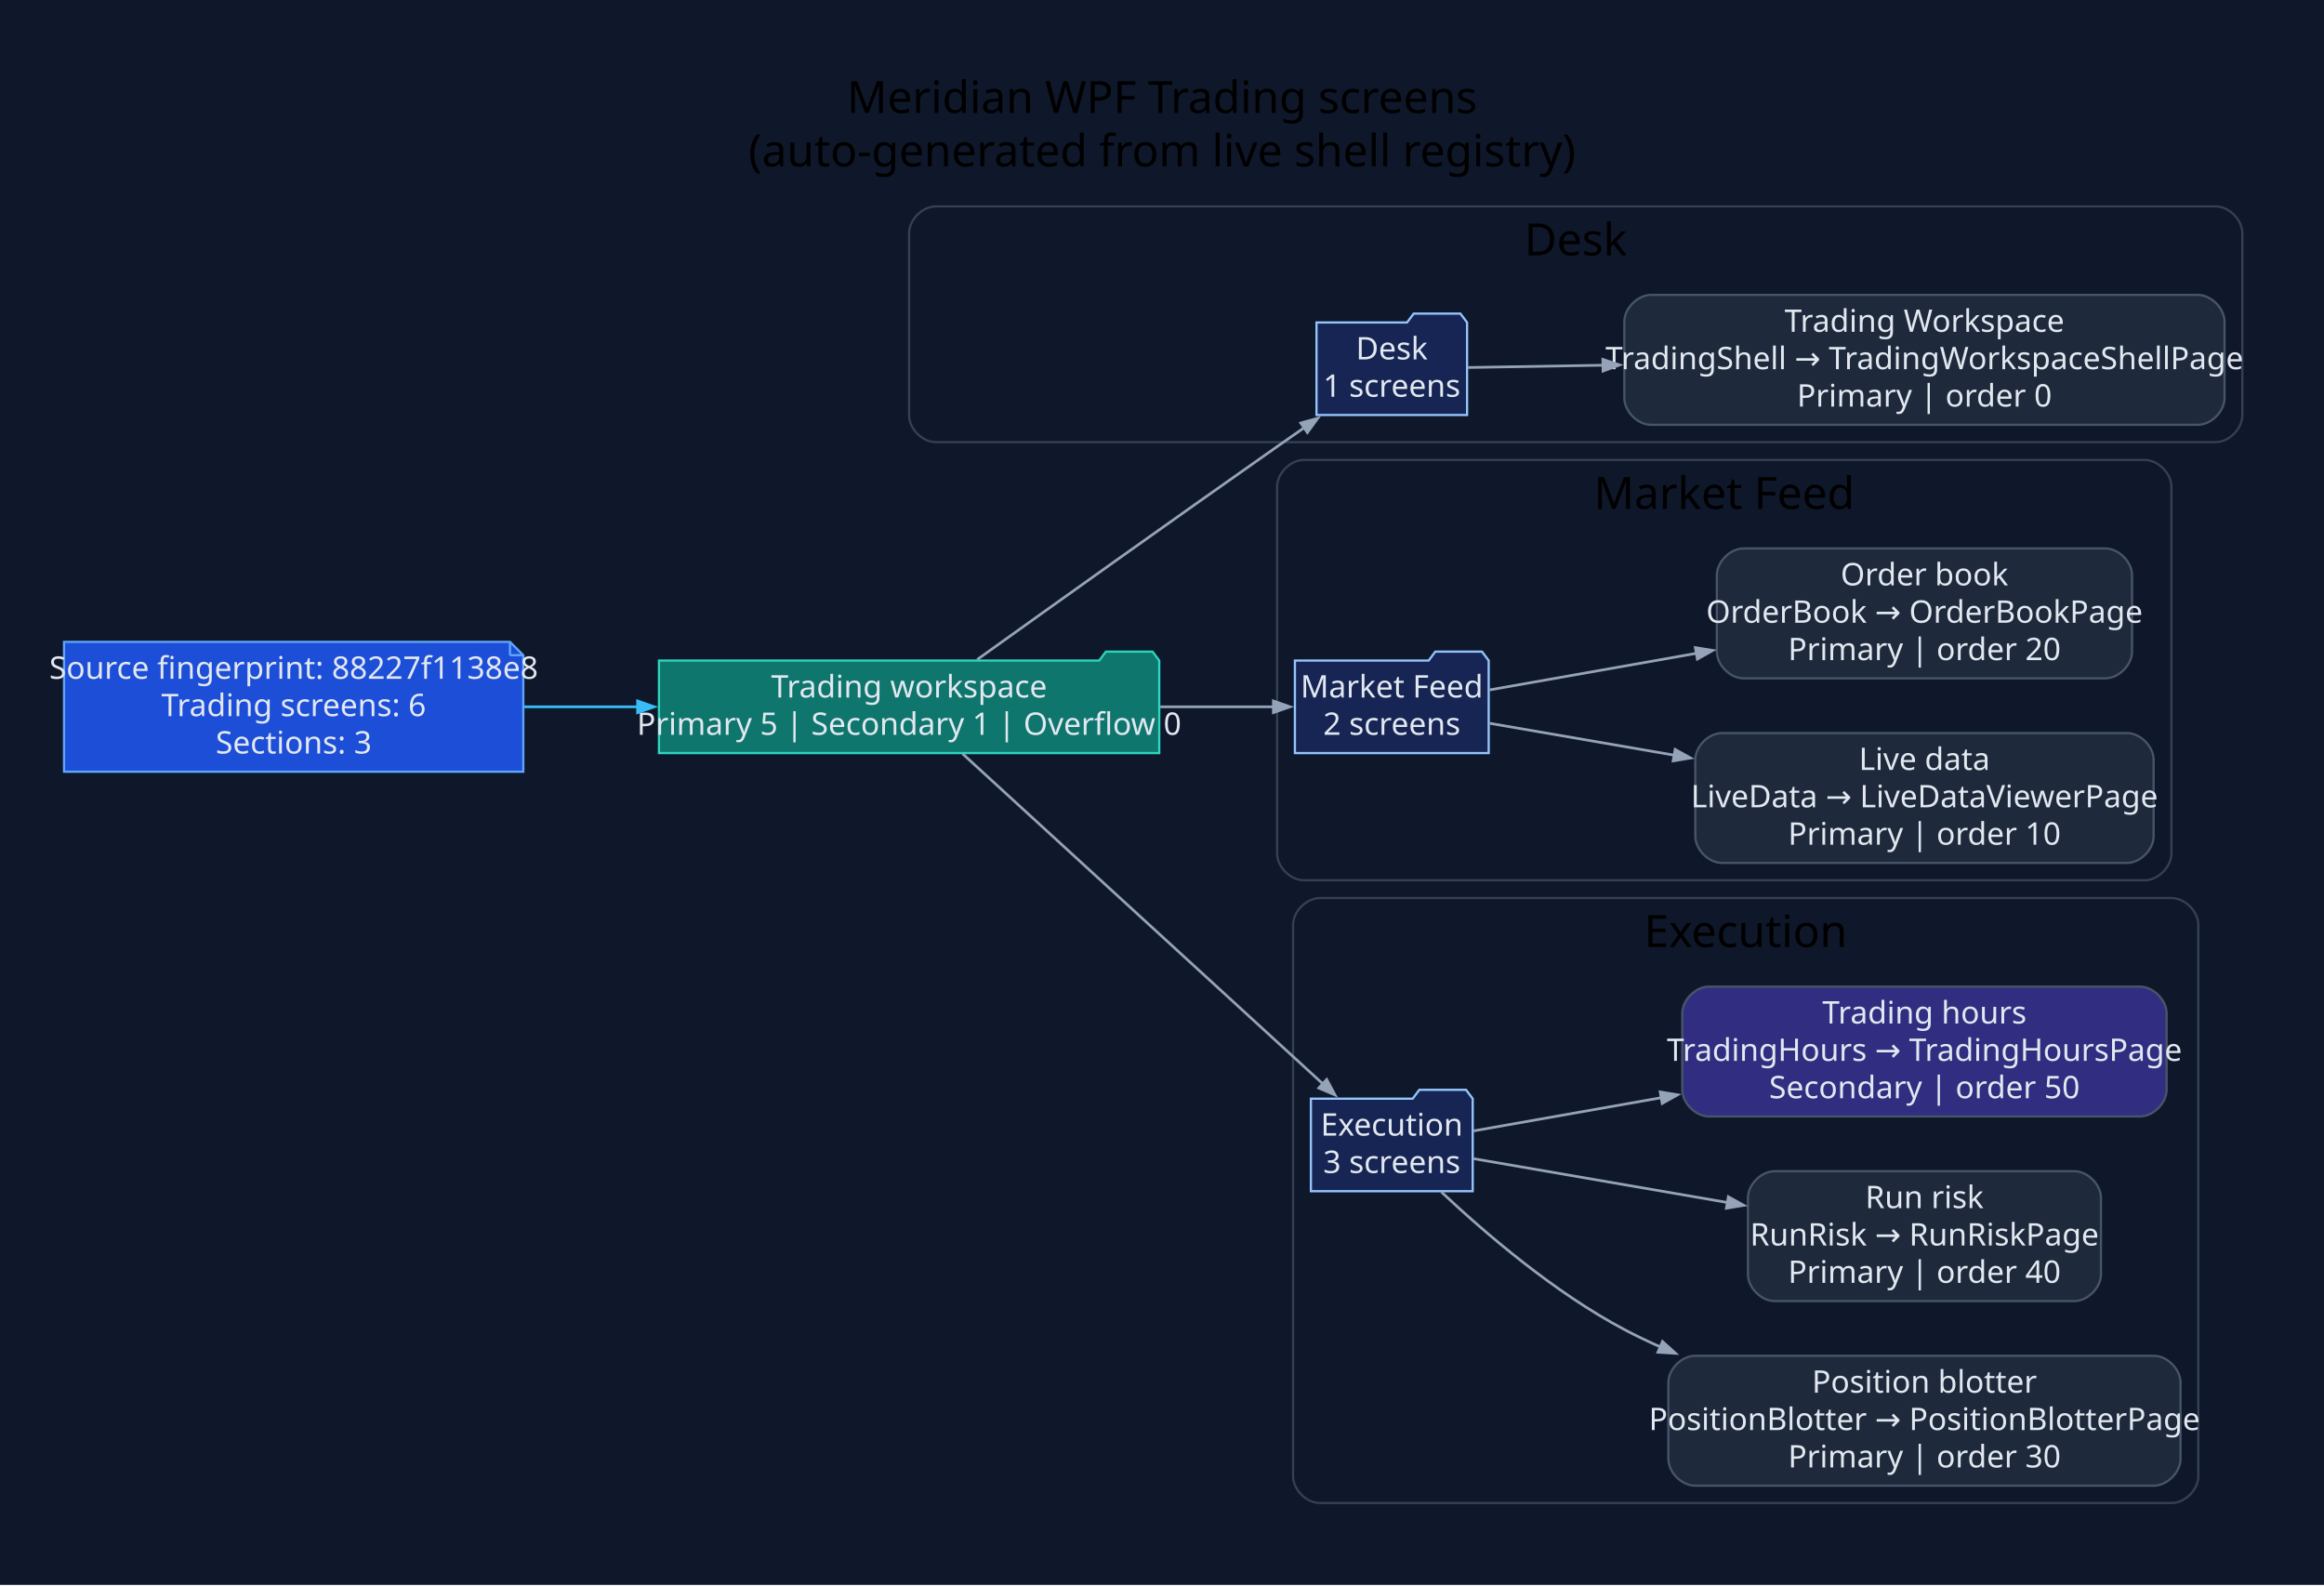
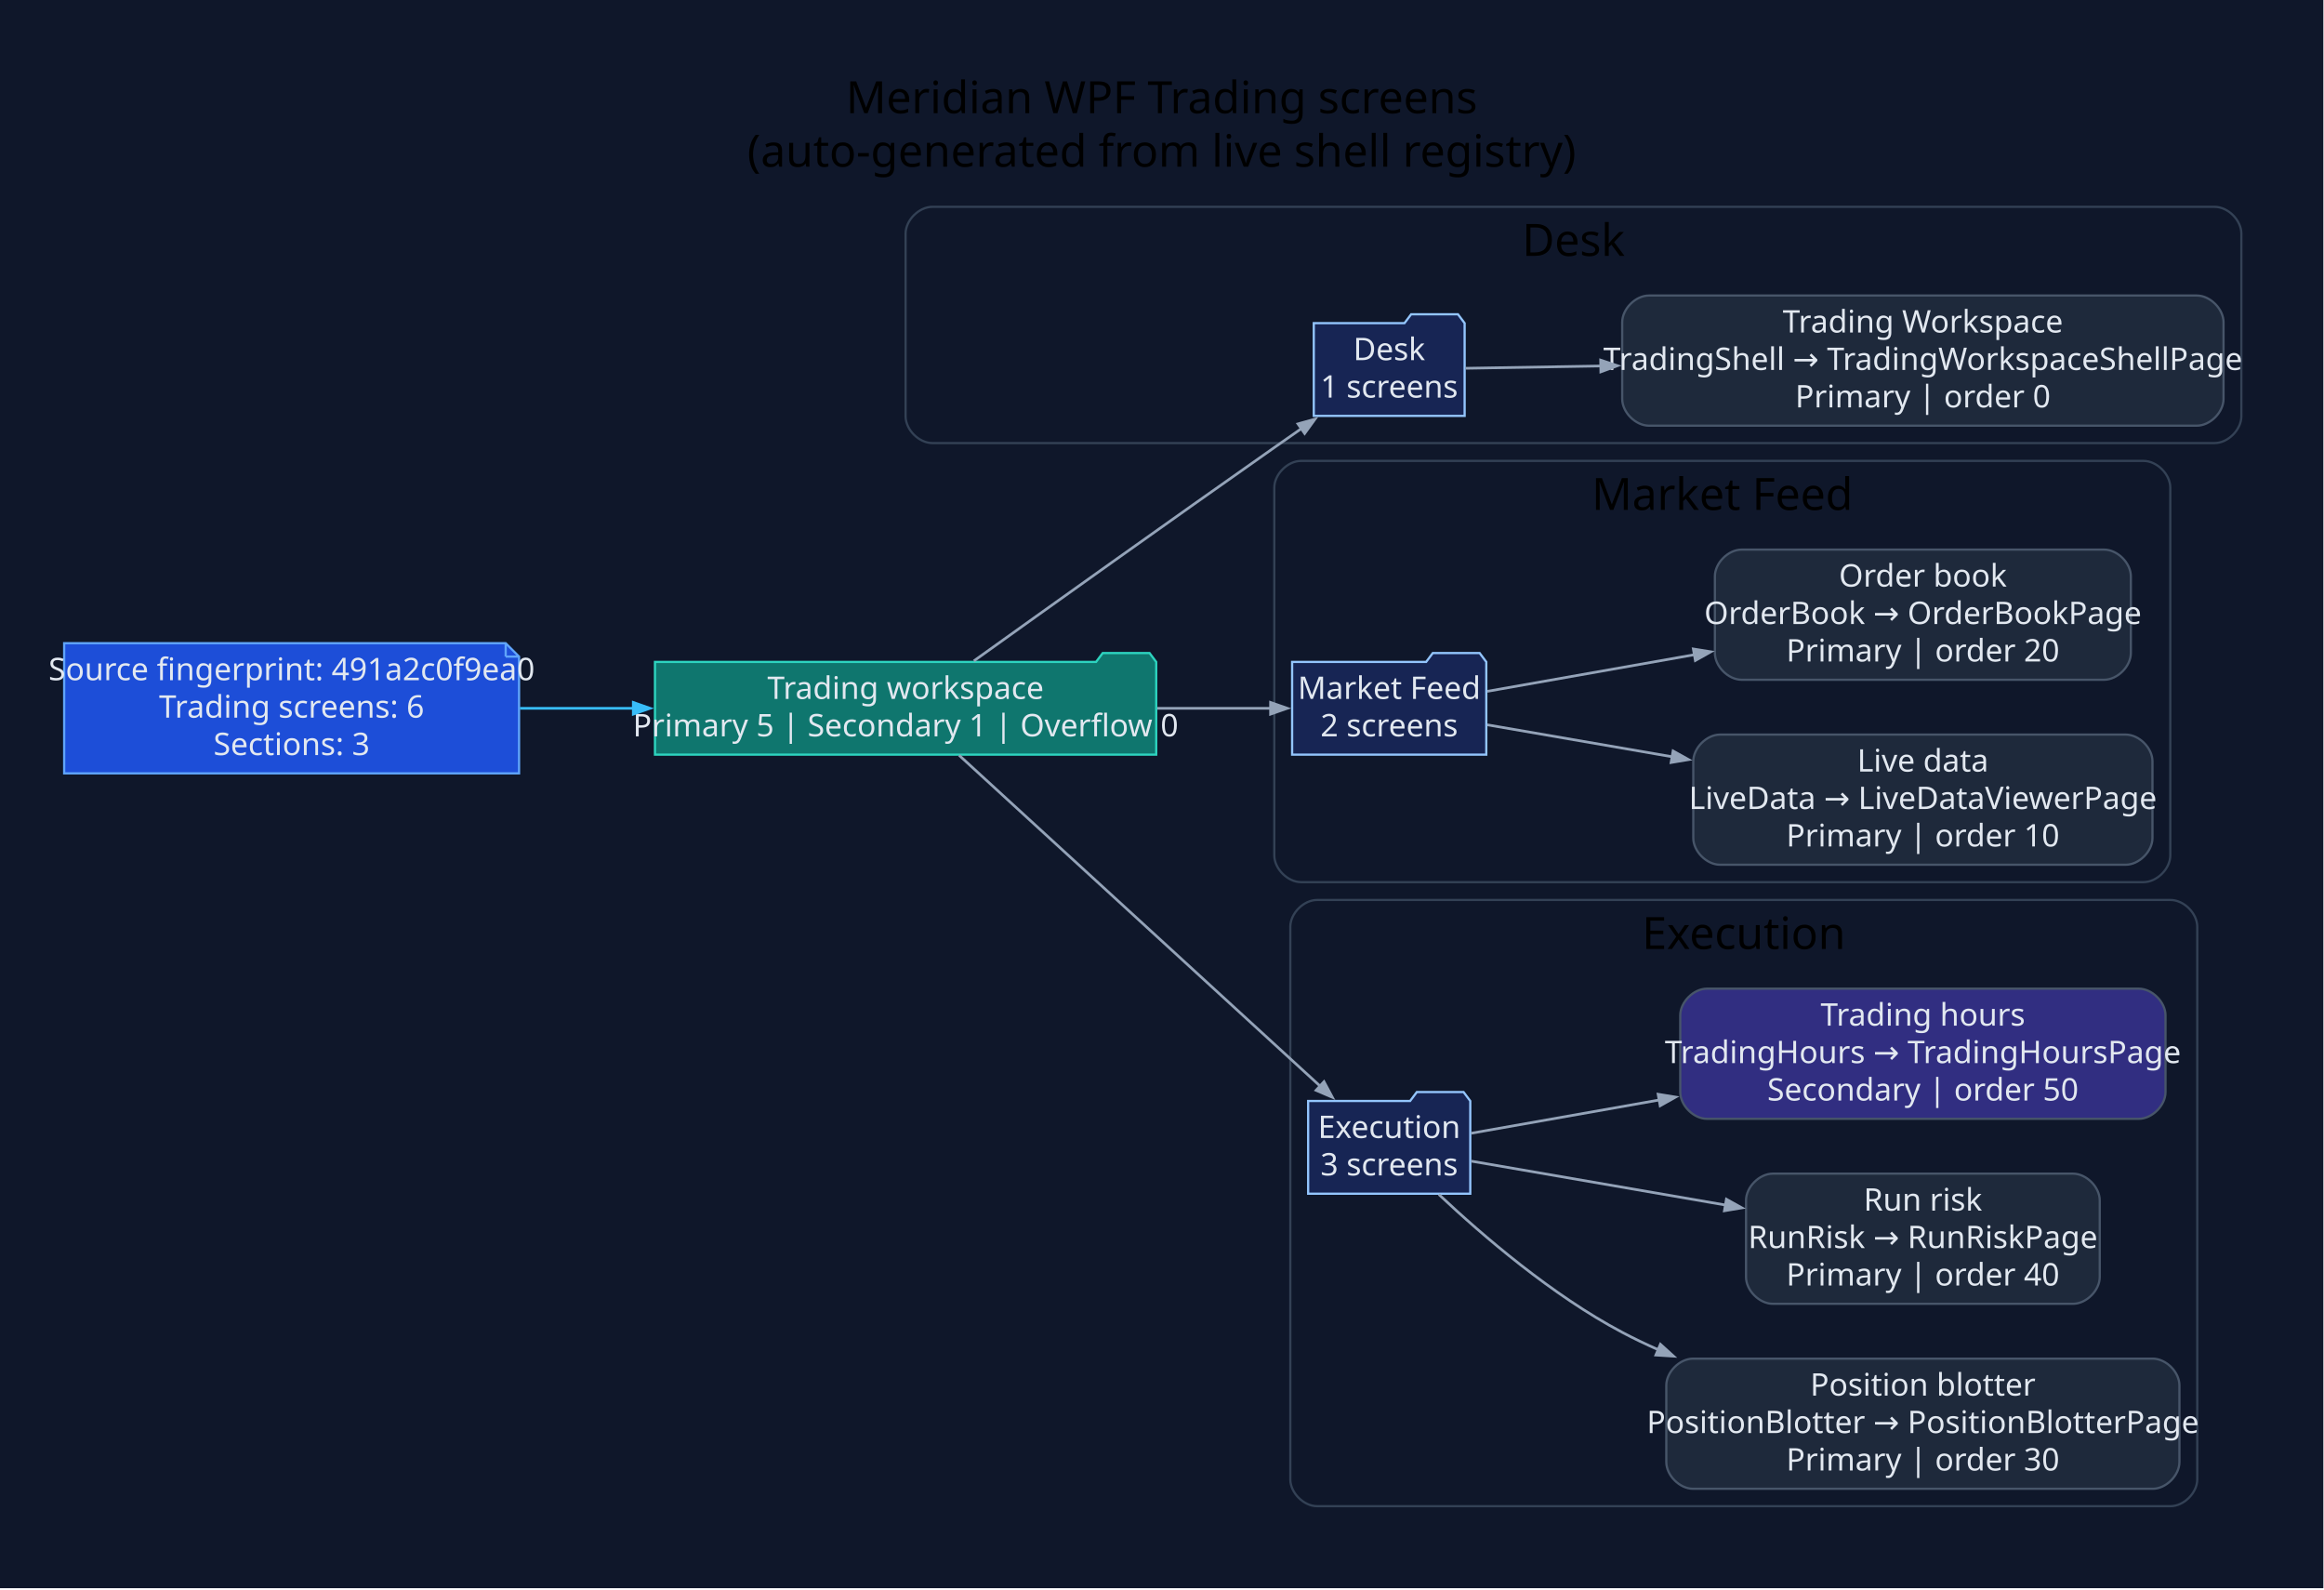
- <svg xmlns="http://www.w3.org/2000/svg" width="1045pt" height="713pt" viewBox="0.00 0.00 1045.00 713.00">
+ <svg xmlns="http://www.w3.org/2000/svg" width="1043pt" height="713pt" viewBox="0.00 0.00 1043.00 713.00">
  <g id="graph0" class="graph" transform="scale(1 1) rotate(0) translate(28.8 683.8)">
-     <polygon fill="#0f172a" stroke="none" points="-28.8,28.8 -28.8,-683.8 1016.27,-683.8 1016.27,28.8 -28.8,28.8" />
-     <text xml:space="preserve" text-anchor="middle" x="493.74" y="-633" font-family="Segoe UI" font-size="20.00">Meridian WPF Trading screens</text>
-     <text xml:space="preserve" text-anchor="middle" x="493.74" y="-609" font-family="Segoe UI" font-size="20.00">(auto-generated from live shell registry)</text>
+     <polygon fill="#0f172a" stroke="none" points="-28.8,28.8 -28.8,-683.8 1013.91,-683.8 1013.91,28.8 -28.8,28.8" />
+     <text xml:space="preserve" text-anchor="middle" x="492.56" y="-633" font-family="Segoe UI" font-size="20.00">Meridian WPF Trading screens</text>
+     <text xml:space="preserve" text-anchor="middle" x="492.56" y="-609" font-family="Segoe UI" font-size="20.00">(auto-generated from live shell registry)</text>
    <g id="clust1" class="cluster">
-       <path fill="#0f172a" stroke="#334155" d="M391.98,-485C391.98,-485 967.47,-485 967.47,-485 973.47,-485 979.47,-491 979.47,-497 979.47,-497 979.47,-579 979.47,-579 979.47,-585 973.47,-591 967.47,-591 967.47,-591 391.98,-591 391.98,-591 385.98,-591 379.98,-585 379.98,-579 379.98,-579 379.98,-497 379.98,-497 379.98,-491 385.98,-485 391.98,-485" />
-       <text xml:space="preserve" text-anchor="middle" x="679.73" y="-569" font-family="Segoe UI" font-size="20.00">Desk</text>
+       <path fill="#0f172a" stroke="#334155" d="M389.63,-485C389.63,-485 965.11,-485 965.11,-485 971.11,-485 977.11,-491 977.11,-497 977.11,-497 977.11,-579 977.11,-579 977.11,-585 971.11,-591 965.11,-591 965.11,-591 389.63,-591 389.63,-591 383.63,-591 377.63,-585 377.63,-579 377.63,-579 377.63,-497 377.63,-497 377.63,-491 383.63,-485 389.63,-485" />
+       <text xml:space="preserve" text-anchor="middle" x="677.37" y="-569" font-family="Segoe UI" font-size="20.00">Desk</text>
    </g>
    <g id="clust2" class="cluster">
-       <path fill="#0f172a" stroke="#334155" d="M557.46,-288C557.46,-288 935.58,-288 935.58,-288 941.58,-288 947.58,-294 947.58,-300 947.58,-300 947.58,-465 947.58,-465 947.58,-471 941.58,-477 935.58,-477 935.58,-477 557.46,-477 557.46,-477 551.46,-477 545.46,-471 545.46,-465 545.46,-465 545.46,-300 545.46,-300 545.46,-294 551.46,-288 557.46,-288" />
-       <text xml:space="preserve" text-anchor="middle" x="746.52" y="-455" font-family="Segoe UI" font-size="20.00">Market Feed</text>
+       <path fill="#0f172a" stroke="#334155" d="M555.1,-288C555.1,-288 933.22,-288 933.22,-288 939.22,-288 945.22,-294 945.22,-300 945.22,-300 945.22,-465 945.22,-465 945.22,-471 939.22,-477 933.22,-477 933.22,-477 555.1,-477 555.1,-477 549.1,-477 543.1,-471 543.1,-465 543.1,-465 543.1,-300 543.1,-300 543.1,-294 549.1,-288 555.1,-288" />
+       <text xml:space="preserve" text-anchor="middle" x="744.16" y="-455" font-family="Segoe UI" font-size="20.00">Market Feed</text>
    </g>
    <g id="clust3" class="cluster">
-       <path fill="#0f172a" stroke="#334155" d="M564.65,-8C564.65,-8 947.68,-8 947.68,-8 953.68,-8 959.68,-14 959.68,-20 959.68,-20 959.68,-268 959.68,-268 959.68,-274 953.68,-280 947.68,-280 947.68,-280 564.65,-280 564.65,-280 558.65,-280 552.65,-274 552.65,-268 552.65,-268 552.65,-20 552.65,-20 552.65,-14 558.65,-8 564.65,-8" />
-       <text xml:space="preserve" text-anchor="middle" x="756.16" y="-258" font-family="Segoe UI" font-size="20.00">Execution</text>
+       <path fill="#0f172a" stroke="#334155" d="M562.29,-8C562.29,-8 945.32,-8 945.32,-8 951.32,-8 957.32,-14 957.32,-20 957.32,-20 957.32,-268 957.32,-268 957.32,-274 951.32,-280 945.32,-280 945.32,-280 562.29,-280 562.29,-280 556.29,-280 550.29,-274 550.29,-268 550.29,-268 550.29,-20 550.29,-20 550.29,-14 556.29,-8 562.29,-8" />
+       <text xml:space="preserve" text-anchor="middle" x="753.81" y="-258" font-family="Segoe UI" font-size="20.00">Execution</text>
    </g>
    <g id="node1" class="node">
-       <polygon fill="#1d4ed8" stroke="#60a5fa" points="200.51,-395.2 0,-395.2 0,-336.8 206.51,-336.8 206.51,-389.2 200.51,-395.2" />
-       <polyline fill="none" stroke="#60a5fa" points="200.51,-395.2 200.51,-389.2" />
-       <polyline fill="none" stroke="#60a5fa" points="206.51,-389.2 200.51,-389.2" />
-       <text xml:space="preserve" text-anchor="middle" x="103.26" y="-378.6" font-family="Segoe UI" font-size="14.00" fill="#e2e8f0">Source fingerprint: 88227f1138e8</text>
-       <text xml:space="preserve" text-anchor="middle" x="103.26" y="-361.8" font-family="Segoe UI" font-size="14.00" fill="#e2e8f0">Trading screens: 6</text>
-       <text xml:space="preserve" text-anchor="middle" x="103.26" y="-345" font-family="Segoe UI" font-size="14.00" fill="#e2e8f0">Sections: 3</text>
+       <polygon fill="#1d4ed8" stroke="#60a5fa" points="198.15,-395.2 0,-395.2 0,-336.8 204.15,-336.8 204.15,-389.2 198.15,-395.2" />
+       <polyline fill="none" stroke="#60a5fa" points="198.15,-395.2 198.15,-389.2" />
+       <polyline fill="none" stroke="#60a5fa" points="204.15,-389.2 198.15,-389.2" />
+       <text xml:space="preserve" text-anchor="middle" x="102.08" y="-378.6" font-family="Segoe UI" font-size="14.00" fill="#e2e8f0">Source fingerprint: 491a2c0f9ea0</text>
+       <text xml:space="preserve" text-anchor="middle" x="102.08" y="-361.8" font-family="Segoe UI" font-size="14.00" fill="#e2e8f0">Trading screens: 6</text>
+       <text xml:space="preserve" text-anchor="middle" x="102.08" y="-345" font-family="Segoe UI" font-size="14.00" fill="#e2e8f0">Sections: 3</text>
    </g>
    <g id="node2" class="node">
-       <polygon fill="#0f766e" stroke="#2dd4bf" points="492.46,-386.8 489.46,-390.8 468.46,-390.8 465.46,-386.8 267.51,-386.8 267.51,-345.2 492.46,-345.2 492.46,-386.8" />
-       <text xml:space="preserve" text-anchor="middle" x="379.98" y="-370.2" font-family="Segoe UI" font-size="14.00" fill="#e2e8f0">Trading workspace</text>
-       <text xml:space="preserve" text-anchor="middle" x="379.98" y="-353.4" font-family="Segoe UI" font-size="14.00" fill="#e2e8f0">Primary 5 | Secondary 1 | Overflow 0</text>
+       <polygon fill="#0f766e" stroke="#2dd4bf" points="490.1,-386.8 487.1,-390.8 466.1,-390.8 463.1,-386.8 265.15,-386.8 265.15,-345.2 490.1,-345.2 490.1,-386.8" />
+       <text xml:space="preserve" text-anchor="middle" x="377.63" y="-370.2" font-family="Segoe UI" font-size="14.00" fill="#e2e8f0">Trading workspace</text>
+       <text xml:space="preserve" text-anchor="middle" x="377.63" y="-353.4" font-family="Segoe UI" font-size="14.00" fill="#e2e8f0">Primary 5 | Secondary 1 | Overflow 0</text>
    </g>
    <g id="edge1" class="edge">
-       <path fill="none" stroke="#38bdf8" stroke-width="1.2" d="M206.94,-366C223.69,-366 241.16,-366 258.29,-366" />
-       <polygon fill="#38bdf8" stroke="#38bdf8" stroke-width="1.2" points="257.89,-368.63 265.39,-366 257.89,-363.38 257.89,-368.63" />
+       <path fill="none" stroke="#38bdf8" stroke-width="1.2" d="M204.55,-366C221.25,-366 238.71,-366 255.83,-366" />
+       <polygon fill="#38bdf8" stroke="#38bdf8" stroke-width="1.2" points="255.42,-368.63 262.92,-366 255.42,-363.38 255.42,-368.63" />
    </g>
    <g id="node3" class="node">
-       <polygon fill="#172554" stroke="#93c5fd" points="630.88,-538.8 627.88,-542.8 606.88,-542.8 603.88,-538.8 563.18,-538.8 563.18,-497.2 630.88,-497.2 630.88,-538.8" />
-       <text xml:space="preserve" text-anchor="middle" x="597.03" y="-522.2" font-family="Segoe UI" font-size="14.00" fill="#e2e8f0">Desk</text>
-       <text xml:space="preserve" text-anchor="middle" x="597.03" y="-505.4" font-family="Segoe UI" font-size="14.00" fill="#e2e8f0">1 screens</text>
+       <polygon fill="#172554" stroke="#93c5fd" points="628.52,-538.8 625.52,-542.8 604.52,-542.8 601.52,-538.8 560.82,-538.8 560.82,-497.2 628.52,-497.2 628.52,-538.8" />
+       <text xml:space="preserve" text-anchor="middle" x="594.67" y="-522.2" font-family="Segoe UI" font-size="14.00" fill="#e2e8f0">Desk</text>
+       <text xml:space="preserve" text-anchor="middle" x="594.67" y="-505.4" font-family="Segoe UI" font-size="14.00" fill="#e2e8f0">1 screens</text>
    </g>
    <g id="edge2" class="edge">
-       <path fill="none" stroke="#94a3b8" stroke-width="1.2" d="M410.62,-387.25C443.48,-410.78 498.13,-449.79 545.46,-483 549.45,-485.8 553.62,-488.71 557.78,-491.61" />
-       <polygon fill="#94a3b8" stroke="#94a3b8" stroke-width="1.2" points="556.08,-493.62 563.74,-495.74 559.07,-489.31 556.08,-493.62" />
+       <path fill="none" stroke="#94a3b8" stroke-width="1.2" d="M408.26,-387.25C441.13,-410.78 495.77,-449.79 543.1,-483 547.09,-485.8 551.26,-488.71 555.42,-491.61" />
+       <polygon fill="#94a3b8" stroke="#94a3b8" stroke-width="1.2" points="553.72,-493.62 561.38,-495.74 556.72,-489.31 553.72,-493.62" />
    </g>
    <g id="node5" class="node">
-       <polygon fill="#172554" stroke="#93c5fd" points="640.6,-386.8 637.6,-390.8 616.6,-390.8 613.6,-386.8 553.46,-386.8 553.46,-345.2 640.6,-345.2 640.6,-386.8" />
-       <text xml:space="preserve" text-anchor="middle" x="597.03" y="-370.2" font-family="Segoe UI" font-size="14.00" fill="#e2e8f0">Market Feed</text>
-       <text xml:space="preserve" text-anchor="middle" x="597.03" y="-353.4" font-family="Segoe UI" font-size="14.00" fill="#e2e8f0">2 screens</text>
+       <polygon fill="#172554" stroke="#93c5fd" points="638.24,-386.8 635.24,-390.8 614.24,-390.8 611.24,-386.8 551.1,-386.8 551.1,-345.2 638.24,-345.2 638.24,-386.8" />
+       <text xml:space="preserve" text-anchor="middle" x="594.67" y="-370.2" font-family="Segoe UI" font-size="14.00" fill="#e2e8f0">Market Feed</text>
+       <text xml:space="preserve" text-anchor="middle" x="594.67" y="-353.4" font-family="Segoe UI" font-size="14.00" fill="#e2e8f0">2 screens</text>
    </g>
    <g id="edge4" class="edge">
-       <path fill="none" stroke="#94a3b8" stroke-width="1.2" d="M492.92,-366C510.83,-366 528.58,-366 544.18,-366" />
-       <polygon fill="#94a3b8" stroke="#94a3b8" stroke-width="1.2" points="543.78,-368.63 551.28,-366 543.78,-363.38 543.78,-368.63" />
+       <path fill="none" stroke="#94a3b8" stroke-width="1.2" d="M490.56,-366C508.47,-366 526.22,-366 541.82,-366" />
+       <polygon fill="#94a3b8" stroke="#94a3b8" stroke-width="1.2" points="541.42,-368.63 548.92,-366 541.42,-363.38 541.42,-368.63" />
    </g>
    <g id="node8" class="node">
-       <polygon fill="#172554" stroke="#93c5fd" points="633.41,-189.8 630.41,-193.8 609.41,-193.8 606.41,-189.8 560.65,-189.8 560.65,-148.2 633.41,-148.2 633.41,-189.8" />
-       <text xml:space="preserve" text-anchor="middle" x="597.03" y="-173.2" font-family="Segoe UI" font-size="14.00" fill="#e2e8f0">Execution</text>
-       <text xml:space="preserve" text-anchor="middle" x="597.03" y="-156.4" font-family="Segoe UI" font-size="14.00" fill="#e2e8f0">3 screens</text>
+       <polygon fill="#172554" stroke="#93c5fd" points="631.05,-189.8 628.05,-193.8 607.05,-193.8 604.05,-189.8 558.29,-189.8 558.29,-148.2 631.05,-148.2 631.05,-189.8" />
+       <text xml:space="preserve" text-anchor="middle" x="594.67" y="-173.2" font-family="Segoe UI" font-size="14.00" fill="#e2e8f0">Execution</text>
+       <text xml:space="preserve" text-anchor="middle" x="594.67" y="-156.4" font-family="Segoe UI" font-size="14.00" fill="#e2e8f0">3 screens</text>
    </g>
    <g id="edge7" class="edge">
-       <path fill="none" stroke="#94a3b8" stroke-width="1.2" d="M404,-344.92C443.18,-309.02 522.82,-236.06 566.21,-196.31" />
-       <polygon fill="#94a3b8" stroke="#94a3b8" stroke-width="1.2" points="567.76,-198.46 571.52,-191.46 564.21,-194.59 567.76,-198.46" />
+       <path fill="none" stroke="#94a3b8" stroke-width="1.2" d="M401.64,-344.92C440.82,-309.02 520.46,-236.06 563.86,-196.31" />
+       <polygon fill="#94a3b8" stroke="#94a3b8" stroke-width="1.2" points="565.4,-198.46 569.16,-191.46 561.85,-194.59 565.4,-198.46" />
    </g>
    <g id="node4" class="node">
-       <path fill="#1e293b" stroke="#475569" d="M959.47,-551.2C959.47,-551.2 713.6,-551.2 713.6,-551.2 707.6,-551.2 701.6,-545.2 701.6,-539.2 701.6,-539.2 701.6,-504.8 701.6,-504.8 701.6,-498.8 707.6,-492.8 713.6,-492.8 713.6,-492.8 959.47,-492.8 959.47,-492.8 965.47,-492.8 971.47,-498.8 971.47,-504.8 971.47,-504.8 971.47,-539.2 971.47,-539.2 971.47,-545.2 965.47,-551.2 959.47,-551.2" />
-       <text xml:space="preserve" text-anchor="middle" x="836.54" y="-534.6" font-family="Segoe UI" font-size="14.00" fill="#e2e8f0">Trading Workspace</text>
-       <text xml:space="preserve" text-anchor="middle" x="836.54" y="-517.8" font-family="Segoe UI" font-size="14.00" fill="#e2e8f0">TradingShell → TradingWorkspaceShellPage</text>
-       <text xml:space="preserve" text-anchor="middle" x="836.54" y="-501" font-family="Segoe UI" font-size="14.00" fill="#e2e8f0">Primary | order 0</text>
+       <path fill="#1e293b" stroke="#475569" d="M957.11,-551.2C957.11,-551.2 711.24,-551.2 711.24,-551.2 705.24,-551.2 699.24,-545.2 699.24,-539.2 699.24,-539.2 699.24,-504.8 699.24,-504.8 699.24,-498.8 705.24,-492.8 711.24,-492.8 711.24,-492.8 957.11,-492.8 957.11,-492.8 963.11,-492.8 969.11,-498.8 969.11,-504.8 969.11,-504.8 969.11,-539.2 969.11,-539.2 969.11,-545.2 963.11,-551.2 957.11,-551.2" />
+       <text xml:space="preserve" text-anchor="middle" x="834.18" y="-534.6" font-family="Segoe UI" font-size="14.00" fill="#e2e8f0">Trading Workspace</text>
+       <text xml:space="preserve" text-anchor="middle" x="834.18" y="-517.8" font-family="Segoe UI" font-size="14.00" fill="#e2e8f0">TradingShell → TradingWorkspaceShellPage</text>
+       <text xml:space="preserve" text-anchor="middle" x="834.18" y="-501" font-family="Segoe UI" font-size="14.00" fill="#e2e8f0">Primary | order 0</text>
    </g>
    <g id="edge3" class="edge">
-       <path fill="none" stroke="#94a3b8" stroke-width="1.2" d="M631.3,-518.56C647.98,-518.84 669.45,-519.2 692.18,-519.59" />
-       <polygon fill="#94a3b8" stroke="#94a3b8" stroke-width="1.2" points="691.92,-522.21 699.47,-519.71 692.01,-516.96 691.92,-522.21" />
+       <path fill="none" stroke="#94a3b8" stroke-width="1.2" d="M628.94,-518.56C645.63,-518.84 667.09,-519.2 689.82,-519.59" />
+       <polygon fill="#94a3b8" stroke="#94a3b8" stroke-width="1.2" points="689.57,-522.21 697.11,-519.71 689.65,-516.96 689.57,-522.21" />
    </g>
    <g id="node6" class="node">
-       <path fill="#1e293b" stroke="#475569" d="M927.58,-354.2C927.58,-354.2 745.5,-354.2 745.5,-354.2 739.5,-354.2 733.5,-348.2 733.5,-342.2 733.5,-342.2 733.5,-307.8 733.5,-307.8 733.5,-301.8 739.5,-295.8 745.5,-295.8 745.5,-295.8 927.58,-295.8 927.58,-295.8 933.58,-295.8 939.58,-301.8 939.58,-307.8 939.58,-307.8 939.58,-342.2 939.58,-342.2 939.58,-348.2 933.58,-354.2 927.58,-354.2" />
-       <text xml:space="preserve" text-anchor="middle" x="836.54" y="-337.6" font-family="Segoe UI" font-size="14.00" fill="#e2e8f0">Live data</text>
-       <text xml:space="preserve" text-anchor="middle" x="836.54" y="-320.8" font-family="Segoe UI" font-size="14.00" fill="#e2e8f0">LiveData → LiveDataViewerPage</text>
-       <text xml:space="preserve" text-anchor="middle" x="836.54" y="-304" font-family="Segoe UI" font-size="14.00" fill="#e2e8f0">Primary | order 10</text>
+       <path fill="#1e293b" stroke="#475569" d="M925.22,-354.2C925.22,-354.2 743.14,-354.2 743.14,-354.2 737.14,-354.2 731.14,-348.2 731.14,-342.2 731.14,-342.2 731.14,-307.8 731.14,-307.8 731.14,-301.8 737.14,-295.8 743.14,-295.8 743.14,-295.8 925.22,-295.8 925.22,-295.8 931.22,-295.8 937.22,-301.8 937.22,-307.8 937.22,-307.8 937.22,-342.2 937.22,-342.2 937.22,-348.2 931.22,-354.2 925.22,-354.2" />
+       <text xml:space="preserve" text-anchor="middle" x="834.18" y="-337.6" font-family="Segoe UI" font-size="14.00" fill="#e2e8f0">Live data</text>
+       <text xml:space="preserve" text-anchor="middle" x="834.18" y="-320.8" font-family="Segoe UI" font-size="14.00" fill="#e2e8f0">LiveData → LiveDataViewerPage</text>
+       <text xml:space="preserve" text-anchor="middle" x="834.18" y="-304" font-family="Segoe UI" font-size="14.00" fill="#e2e8f0">Primary | order 10</text>
    </g>
    <g id="edge5" class="edge">
-       <path fill="none" stroke="#94a3b8" stroke-width="1.2" d="M641.04,-358.58C664.42,-354.54 694.52,-349.34 724.03,-344.25" />
-       <polygon fill="#94a3b8" stroke="#94a3b8" stroke-width="1.2" points="724.43,-346.84 731.37,-342.98 723.53,-341.67 724.43,-346.84" />
+       <path fill="none" stroke="#94a3b8" stroke-width="1.2" d="M638.68,-358.58C662.06,-354.54 692.17,-349.34 721.67,-344.25" />
+       <polygon fill="#94a3b8" stroke="#94a3b8" stroke-width="1.2" points="722.07,-346.84 729.01,-342.98 721.17,-341.67 722.07,-346.84" />
    </g>
    <g id="node7" class="node">
-       <path fill="#1e293b" stroke="#475569" d="M917.88,-437.2C917.88,-437.2 755.19,-437.2 755.19,-437.2 749.19,-437.2 743.19,-431.2 743.19,-425.2 743.19,-425.2 743.19,-390.8 743.19,-390.8 743.19,-384.8 749.19,-378.8 755.19,-378.8 755.19,-378.8 917.88,-378.8 917.88,-378.8 923.88,-378.8 929.88,-384.8 929.88,-390.8 929.88,-390.8 929.88,-425.2 929.88,-425.2 929.88,-431.2 923.88,-437.2 917.88,-437.2" />
-       <text xml:space="preserve" text-anchor="middle" x="836.54" y="-420.6" font-family="Segoe UI" font-size="14.00" fill="#e2e8f0">Order book</text>
-       <text xml:space="preserve" text-anchor="middle" x="836.54" y="-403.8" font-family="Segoe UI" font-size="14.00" fill="#e2e8f0">OrderBook → OrderBookPage</text>
-       <text xml:space="preserve" text-anchor="middle" x="836.54" y="-387" font-family="Segoe UI" font-size="14.00" fill="#e2e8f0">Primary | order 20</text>
+       <path fill="#1e293b" stroke="#475569" d="M915.52,-437.2C915.52,-437.2 752.83,-437.2 752.83,-437.2 746.83,-437.2 740.83,-431.2 740.83,-425.2 740.83,-425.2 740.83,-390.8 740.83,-390.8 740.83,-384.8 746.83,-378.8 752.83,-378.8 752.83,-378.8 915.52,-378.8 915.52,-378.8 921.52,-378.8 927.52,-384.8 927.52,-390.8 927.52,-390.8 927.52,-425.2 927.52,-425.2 927.52,-431.2 921.52,-437.2 915.52,-437.2" />
+       <text xml:space="preserve" text-anchor="middle" x="834.18" y="-420.6" font-family="Segoe UI" font-size="14.00" fill="#e2e8f0">Order book</text>
+       <text xml:space="preserve" text-anchor="middle" x="834.18" y="-403.8" font-family="Segoe UI" font-size="14.00" fill="#e2e8f0">OrderBook → OrderBookPage</text>
+       <text xml:space="preserve" text-anchor="middle" x="834.18" y="-387" font-family="Segoe UI" font-size="14.00" fill="#e2e8f0">Primary | order 20</text>
    </g>
    <g id="edge6" class="edge">
-       <path fill="none" stroke="#94a3b8" stroke-width="1.2" d="M641.04,-373.61C667.07,-378.21 701.42,-384.28 734.01,-390.05" />
-       <polygon fill="#94a3b8" stroke="#94a3b8" stroke-width="1.2" points="733.52,-392.62 741.36,-391.35 734.43,-387.46 733.52,-392.62" />
+       <path fill="none" stroke="#94a3b8" stroke-width="1.2" d="M638.68,-373.61C664.71,-378.21 699.06,-384.28 731.65,-390.05" />
+       <polygon fill="#94a3b8" stroke="#94a3b8" stroke-width="1.2" points="731.16,-392.62 739,-391.35 732.07,-387.46 731.16,-392.62" />
    </g>
    <g id="node9" class="node">
-       <path fill="#1e293b" stroke="#475569" d="M939.68,-74.2C939.68,-74.2 733.39,-74.2 733.39,-74.2 727.39,-74.2 721.39,-68.2 721.39,-62.2 721.39,-62.2 721.39,-27.8 721.39,-27.8 721.39,-21.8 727.39,-15.8 733.39,-15.8 733.39,-15.8 939.68,-15.8 939.68,-15.8 945.68,-15.8 951.68,-21.8 951.68,-27.8 951.68,-27.8 951.68,-62.2 951.68,-62.2 951.68,-68.2 945.68,-74.2 939.68,-74.2" />
-       <text xml:space="preserve" text-anchor="middle" x="836.54" y="-57.6" font-family="Segoe UI" font-size="14.00" fill="#e2e8f0">Position blotter</text>
-       <text xml:space="preserve" text-anchor="middle" x="836.54" y="-40.8" font-family="Segoe UI" font-size="14.00" fill="#e2e8f0">PositionBlotter → PositionBlotterPage</text>
-       <text xml:space="preserve" text-anchor="middle" x="836.54" y="-24" font-family="Segoe UI" font-size="14.00" fill="#e2e8f0">Primary | order 30</text>
+       <path fill="#1e293b" stroke="#475569" d="M937.32,-74.2C937.32,-74.2 731.03,-74.2 731.03,-74.2 725.03,-74.2 719.03,-68.2 719.03,-62.2 719.03,-62.2 719.03,-27.8 719.03,-27.8 719.03,-21.8 725.03,-15.8 731.03,-15.8 731.03,-15.8 937.32,-15.8 937.32,-15.8 943.32,-15.8 949.32,-21.8 949.32,-27.8 949.32,-27.8 949.32,-62.2 949.32,-62.2 949.32,-68.2 943.32,-74.2 937.32,-74.2" />
+       <text xml:space="preserve" text-anchor="middle" x="834.18" y="-57.6" font-family="Segoe UI" font-size="14.00" fill="#e2e8f0">Position blotter</text>
+       <text xml:space="preserve" text-anchor="middle" x="834.18" y="-40.8" font-family="Segoe UI" font-size="14.00" fill="#e2e8f0">PositionBlotter → PositionBlotterPage</text>
+       <text xml:space="preserve" text-anchor="middle" x="834.18" y="-24" font-family="Segoe UI" font-size="14.00" fill="#e2e8f0">Primary | order 30</text>
    </g>
    <g id="edge8" class="edge">
-       <path fill="none" stroke="#94a3b8" stroke-width="1.2" d="M619.31,-147.87C639.12,-129.25 670.23,-102.59 701.6,-86 706.87,-83.21 712.36,-80.58 717.98,-78.11" />
-       <polygon fill="#94a3b8" stroke="#94a3b8" stroke-width="1.2" points="718.74,-80.64 724.63,-75.3 716.7,-75.8 718.74,-80.64" />
+       <path fill="none" stroke="#94a3b8" stroke-width="1.2" d="M616.95,-147.87C636.76,-129.25 667.87,-102.59 699.24,-86 704.51,-83.21 710,-80.58 715.62,-78.11" />
+       <polygon fill="#94a3b8" stroke="#94a3b8" stroke-width="1.2" points="716.38,-80.64 722.27,-75.3 714.34,-75.8 716.38,-80.64" />
    </g>
    <g id="node10" class="node">
-       <path fill="#1e293b" stroke="#475569" d="M903.91,-157.2C903.91,-157.2 769.17,-157.2 769.17,-157.2 763.17,-157.2 757.17,-151.2 757.17,-145.2 757.17,-145.2 757.17,-110.8 757.17,-110.8 757.17,-104.8 763.17,-98.8 769.17,-98.8 769.17,-98.8 903.91,-98.8 903.91,-98.8 909.91,-98.8 915.91,-104.8 915.91,-110.8 915.91,-110.8 915.91,-145.2 915.91,-145.2 915.91,-151.2 909.91,-157.2 903.91,-157.2" />
-       <text xml:space="preserve" text-anchor="middle" x="836.54" y="-140.6" font-family="Segoe UI" font-size="14.00" fill="#e2e8f0">Run risk</text>
-       <text xml:space="preserve" text-anchor="middle" x="836.54" y="-123.8" font-family="Segoe UI" font-size="14.00" fill="#e2e8f0">RunRisk → RunRiskPage</text>
-       <text xml:space="preserve" text-anchor="middle" x="836.54" y="-107" font-family="Segoe UI" font-size="14.00" fill="#e2e8f0">Primary | order 40</text>
+       <path fill="#1e293b" stroke="#475569" d="M901.55,-157.2C901.55,-157.2 766.81,-157.2 766.81,-157.2 760.81,-157.2 754.81,-151.2 754.81,-145.2 754.81,-145.2 754.81,-110.8 754.81,-110.8 754.81,-104.8 760.81,-98.8 766.81,-98.8 766.81,-98.8 901.55,-98.8 901.55,-98.8 907.55,-98.8 913.55,-104.8 913.55,-110.8 913.55,-110.8 913.55,-145.2 913.55,-145.2 913.55,-151.2 907.55,-157.2 901.55,-157.2" />
+       <text xml:space="preserve" text-anchor="middle" x="834.18" y="-140.6" font-family="Segoe UI" font-size="14.00" fill="#e2e8f0">Run risk</text>
+       <text xml:space="preserve" text-anchor="middle" x="834.18" y="-123.8" font-family="Segoe UI" font-size="14.00" fill="#e2e8f0">RunRisk → RunRiskPage</text>
+       <text xml:space="preserve" text-anchor="middle" x="834.18" y="-107" font-family="Segoe UI" font-size="14.00" fill="#e2e8f0">Primary | order 40</text>
    </g>
    <g id="edge9" class="edge">
-       <path fill="none" stroke="#94a3b8" stroke-width="1.2" d="M633.84,-162.82C664.08,-157.6 708.65,-149.9 748.21,-143.07" />
-       <polygon fill="#94a3b8" stroke="#94a3b8" stroke-width="1.2" points="748.36,-145.71 755.3,-141.85 747.47,-140.54 748.36,-145.71" />
+       <path fill="none" stroke="#94a3b8" stroke-width="1.2" d="M631.48,-162.82C661.72,-157.6 706.3,-149.9 745.85,-143.07" />
+       <polygon fill="#94a3b8" stroke="#94a3b8" stroke-width="1.2" points="746,-145.71 752.94,-141.85 745.11,-140.54 746,-145.71" />
    </g>
    <g id="node11" class="node">
-       <path fill="#312e81" stroke="#475569" d="M933.43,-240.2C933.43,-240.2 739.64,-240.2 739.64,-240.2 733.64,-240.2 727.64,-234.2 727.64,-228.2 727.64,-228.2 727.64,-193.8 727.64,-193.8 727.64,-187.8 733.64,-181.8 739.64,-181.8 739.64,-181.8 933.43,-181.8 933.43,-181.8 939.43,-181.8 945.43,-187.8 945.43,-193.8 945.43,-193.8 945.43,-228.2 945.43,-228.2 945.43,-234.2 939.43,-240.2 933.43,-240.2" />
-       <text xml:space="preserve" text-anchor="middle" x="836.54" y="-223.6" font-family="Segoe UI" font-size="14.00" fill="#e2e8f0">Trading hours</text>
-       <text xml:space="preserve" text-anchor="middle" x="836.54" y="-206.8" font-family="Segoe UI" font-size="14.00" fill="#e2e8f0">TradingHours → TradingHoursPage</text>
-       <text xml:space="preserve" text-anchor="middle" x="836.54" y="-190" font-family="Segoe UI" font-size="14.00" fill="#e2e8f0">Secondary | order 50</text>
+       <path fill="#312e81" stroke="#475569" d="M931.07,-240.2C931.07,-240.2 737.28,-240.2 737.28,-240.2 731.28,-240.2 725.28,-234.2 725.28,-228.2 725.28,-228.2 725.28,-193.8 725.28,-193.8 725.28,-187.8 731.28,-181.8 737.28,-181.8 737.28,-181.8 931.07,-181.8 931.07,-181.8 937.07,-181.8 943.07,-187.8 943.07,-193.8 943.07,-193.8 943.07,-228.2 943.07,-228.2 943.07,-234.2 937.07,-240.2 931.07,-240.2" />
+       <text xml:space="preserve" text-anchor="middle" x="834.18" y="-223.6" font-family="Segoe UI" font-size="14.00" fill="#e2e8f0">Trading hours</text>
+       <text xml:space="preserve" text-anchor="middle" x="834.18" y="-206.8" font-family="Segoe UI" font-size="14.00" fill="#e2e8f0">TradingHours → TradingHoursPage</text>
+       <text xml:space="preserve" text-anchor="middle" x="834.18" y="-190" font-family="Segoe UI" font-size="14.00" fill="#e2e8f0">Secondary | order 50</text>
    </g>
    <g id="edge10" class="edge">
-       <path fill="none" stroke="#94a3b8" stroke-width="1.2" d="M633.84,-175.33C656.61,-179.36 687.49,-184.82 718.25,-190.26" />
-       <polygon fill="#94a3b8" stroke="#94a3b8" stroke-width="1.2" points="717.71,-192.83 725.55,-191.55 718.62,-187.66 717.71,-192.83" />
+       <path fill="none" stroke="#94a3b8" stroke-width="1.2" d="M631.48,-175.33C654.25,-179.36 685.13,-184.82 715.89,-190.26" />
+       <polygon fill="#94a3b8" stroke="#94a3b8" stroke-width="1.2" points="715.35,-192.83 723.19,-191.55 716.27,-187.66 715.35,-192.83" />
    </g>
  </g>
</svg>
